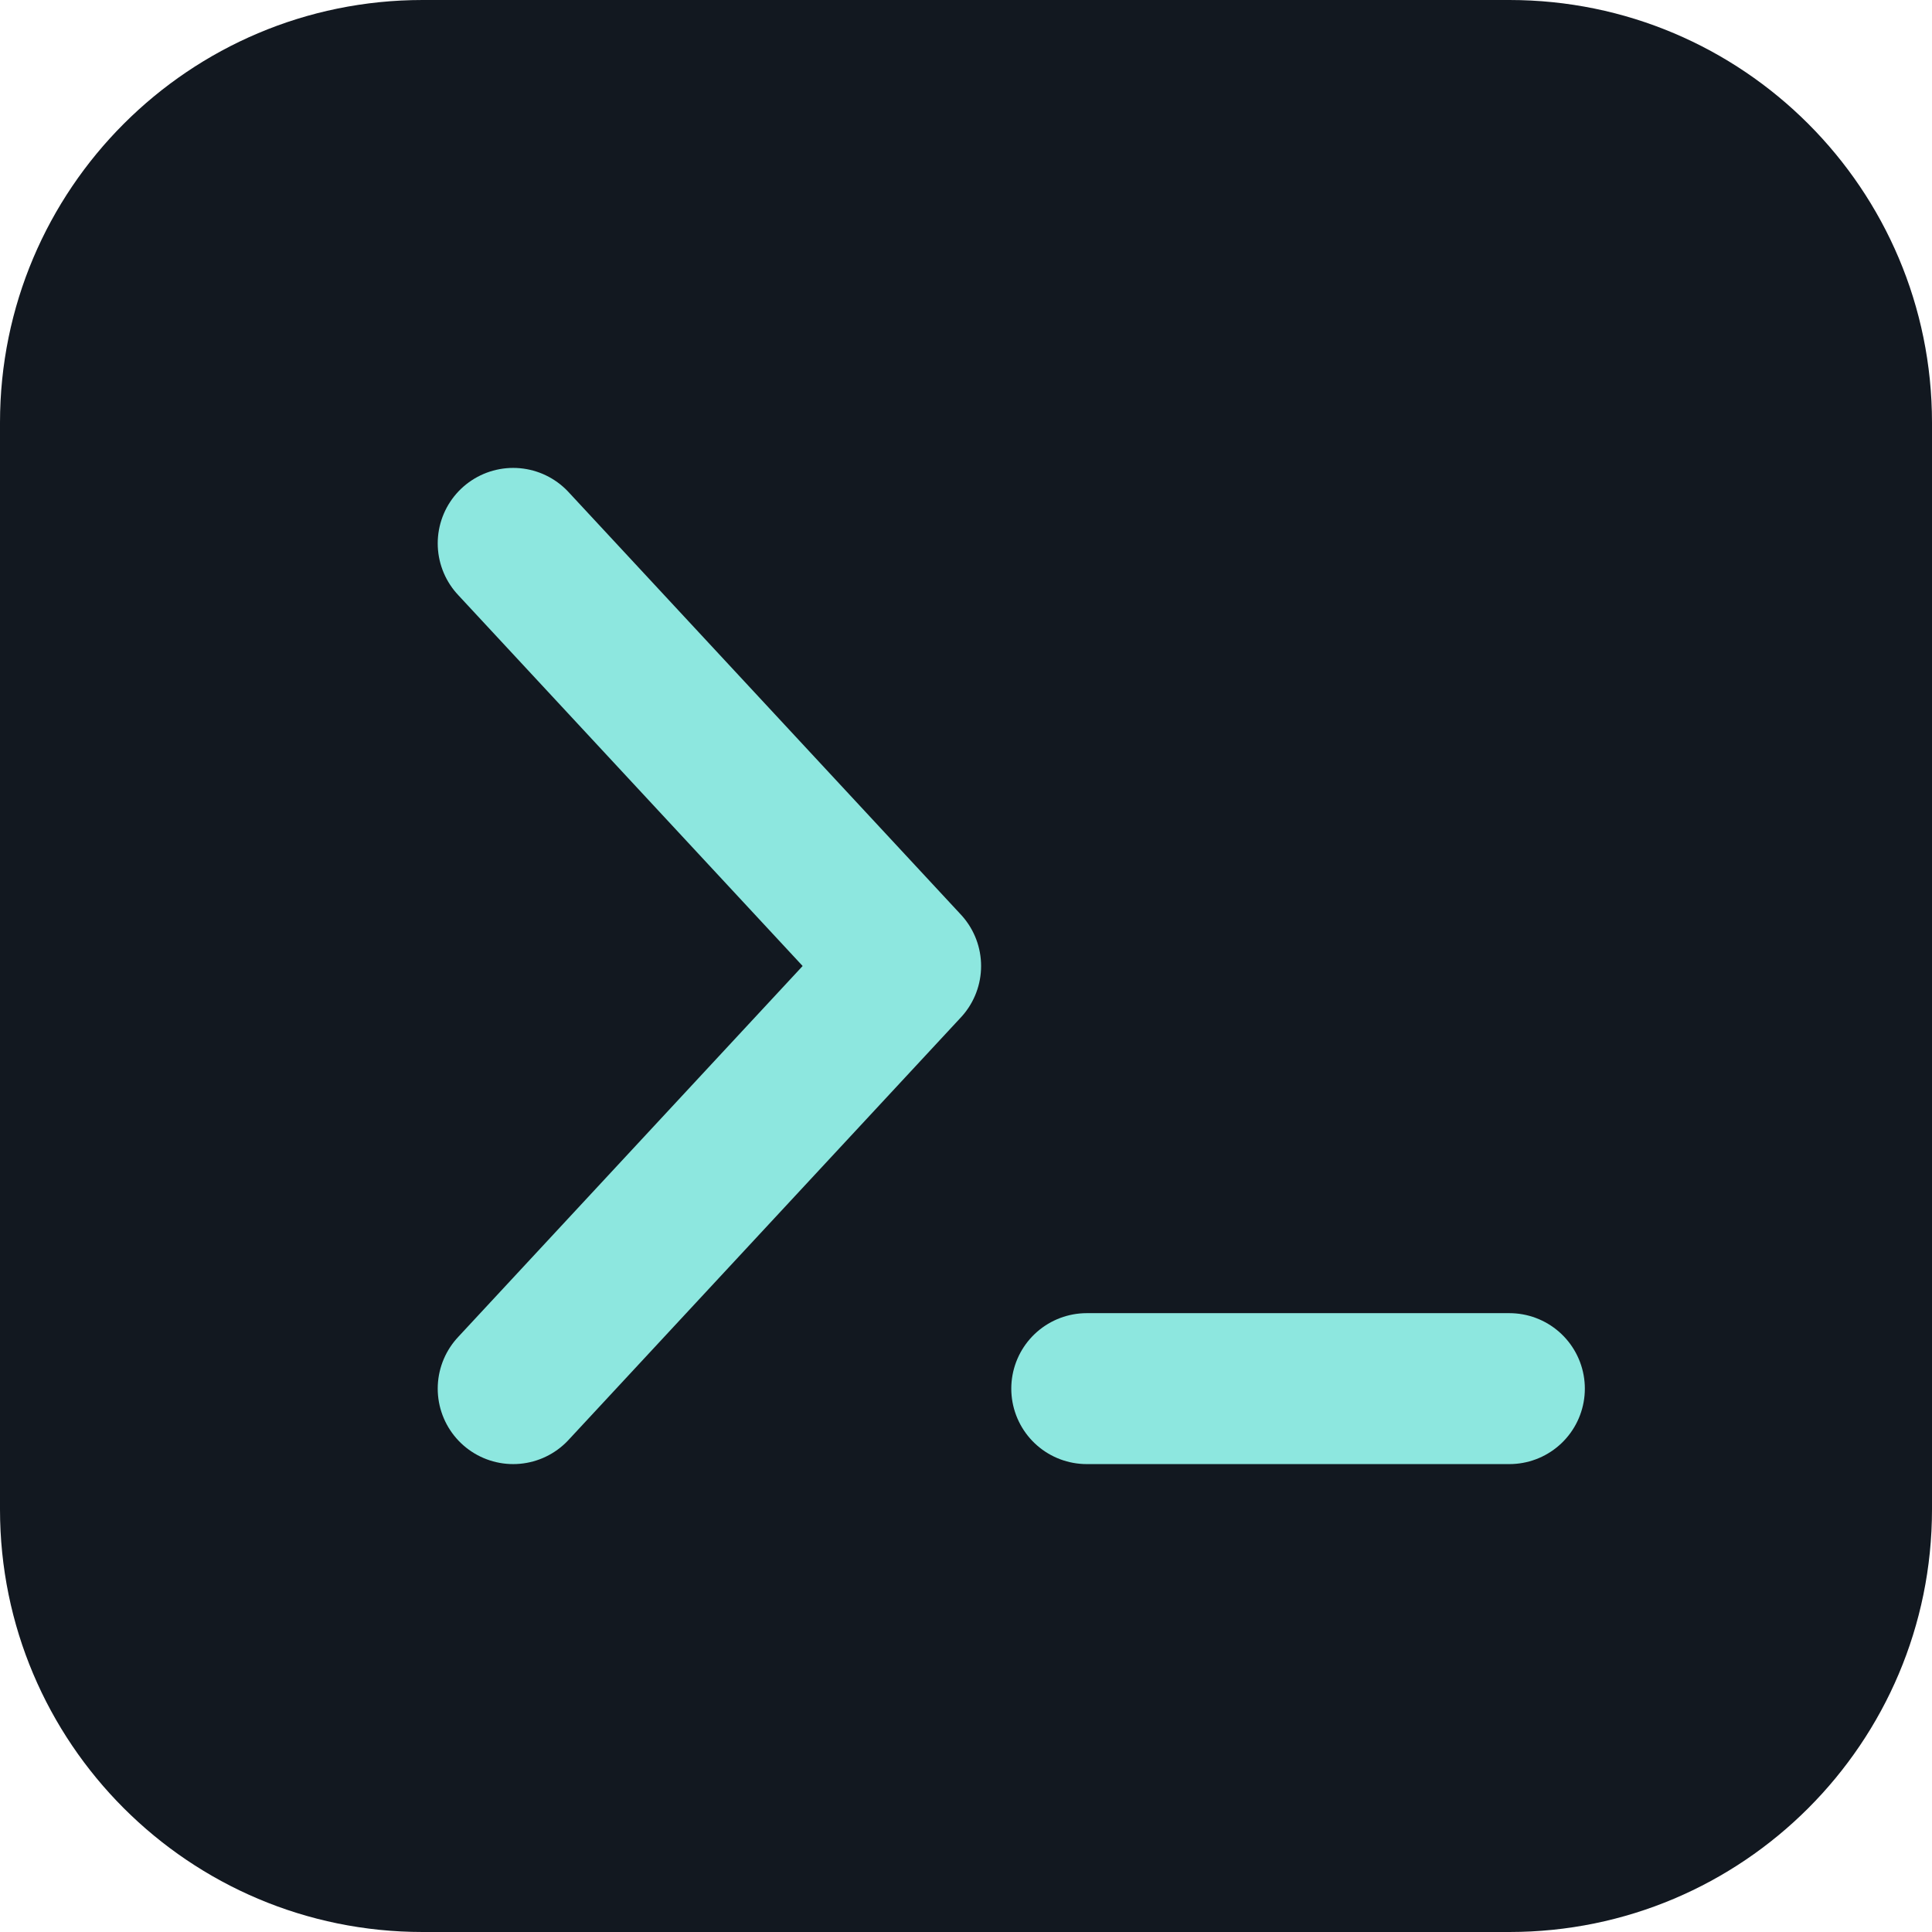
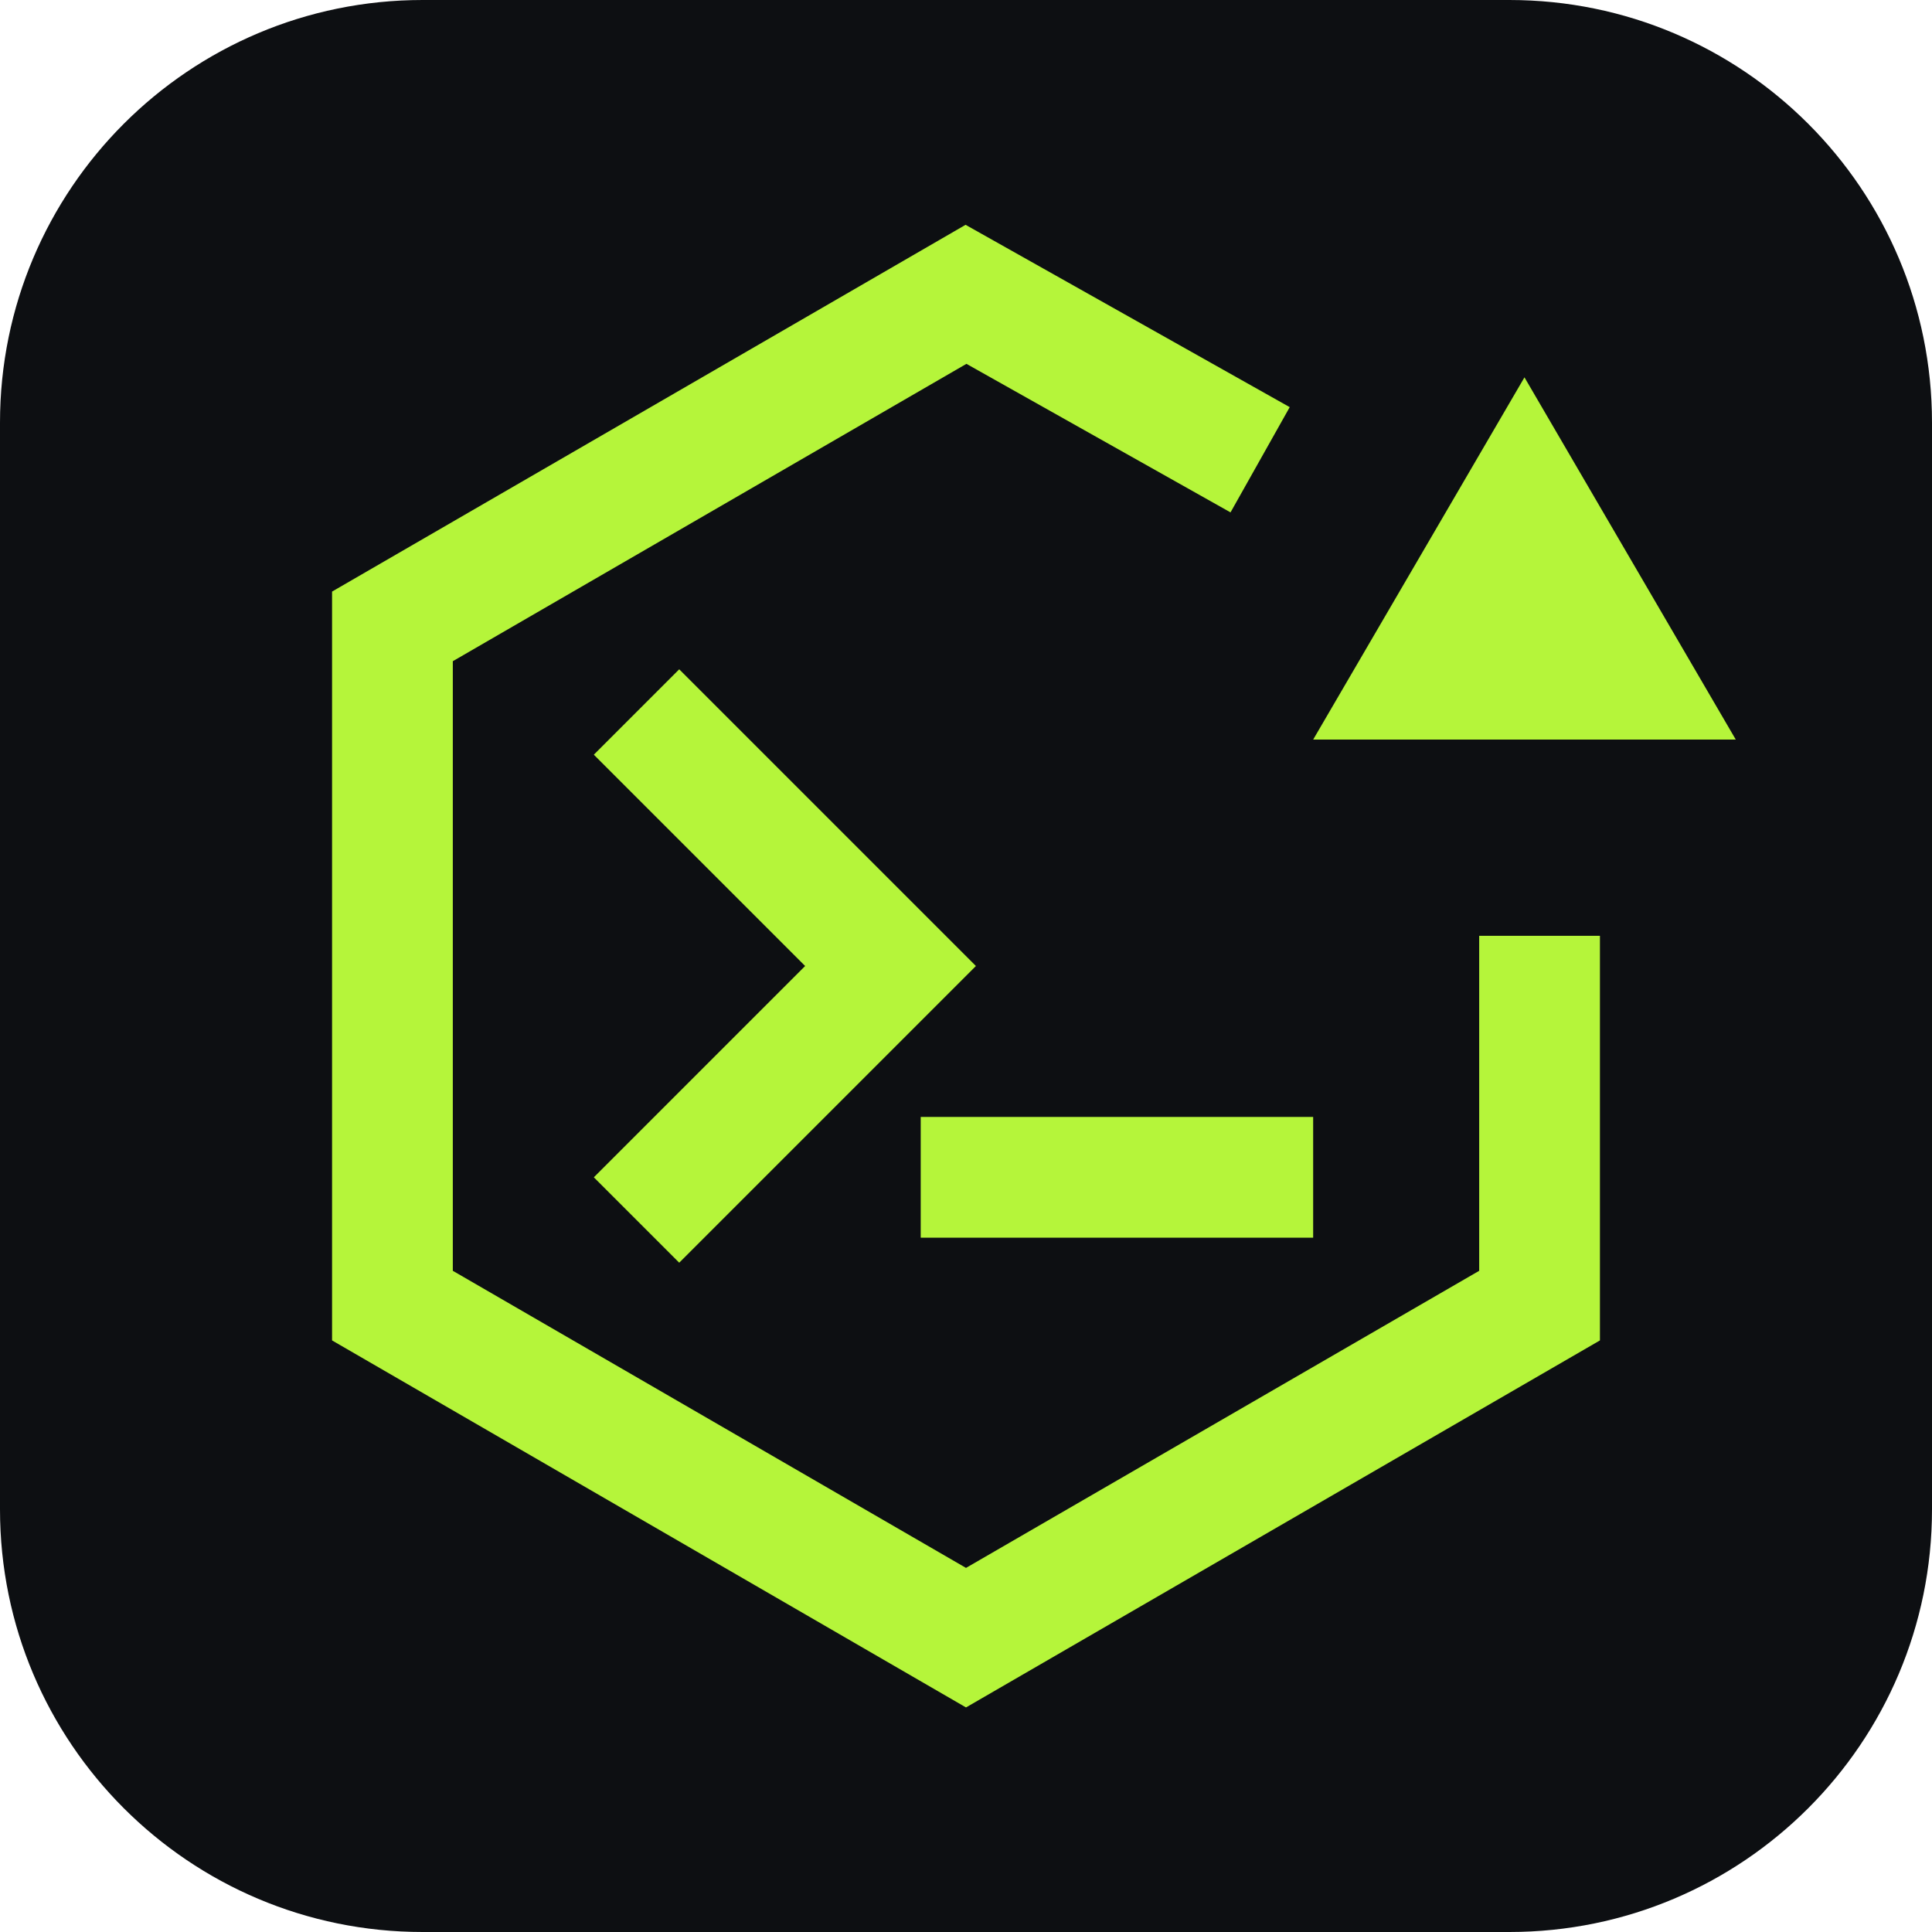
- <svg xmlns="http://www.w3.org/2000/svg" viewBox="0 0 64 64">
-   <rect width="64" height="64" rx="14" fill="#121820" />
-   <path d="m17 18 13 14-13 14m19 0h14" fill="none" stroke="#8de7df" stroke-width="5" stroke-linecap="round" stroke-linejoin="round" />
+ <svg xmlns="http://www.w3.org/2000/svg" viewBox="0 0 128 128" fill="none">
+   <rect width="128" height="128" rx="28" fill="#0D0F12" />
+   <path d="M80 28.5L64 19.5L26 41.5V86.5L64 108.5L102 86.5V66" stroke="#B5F53A" stroke-width="8" stroke-linecap="square" stroke-linejoin="miter" />
+   <polygon points="101,25 87,49 115,49" fill="#B5F53A" />
+   <path d="M45 50L59 64L45 78" stroke="#B5F53A" stroke-width="8" stroke-linecap="square" stroke-linejoin="miter" />
+   <line x1="65" y1="78" x2="83" y2="78" stroke="#B5F53A" stroke-width="8" stroke-linecap="square" />
</svg>
